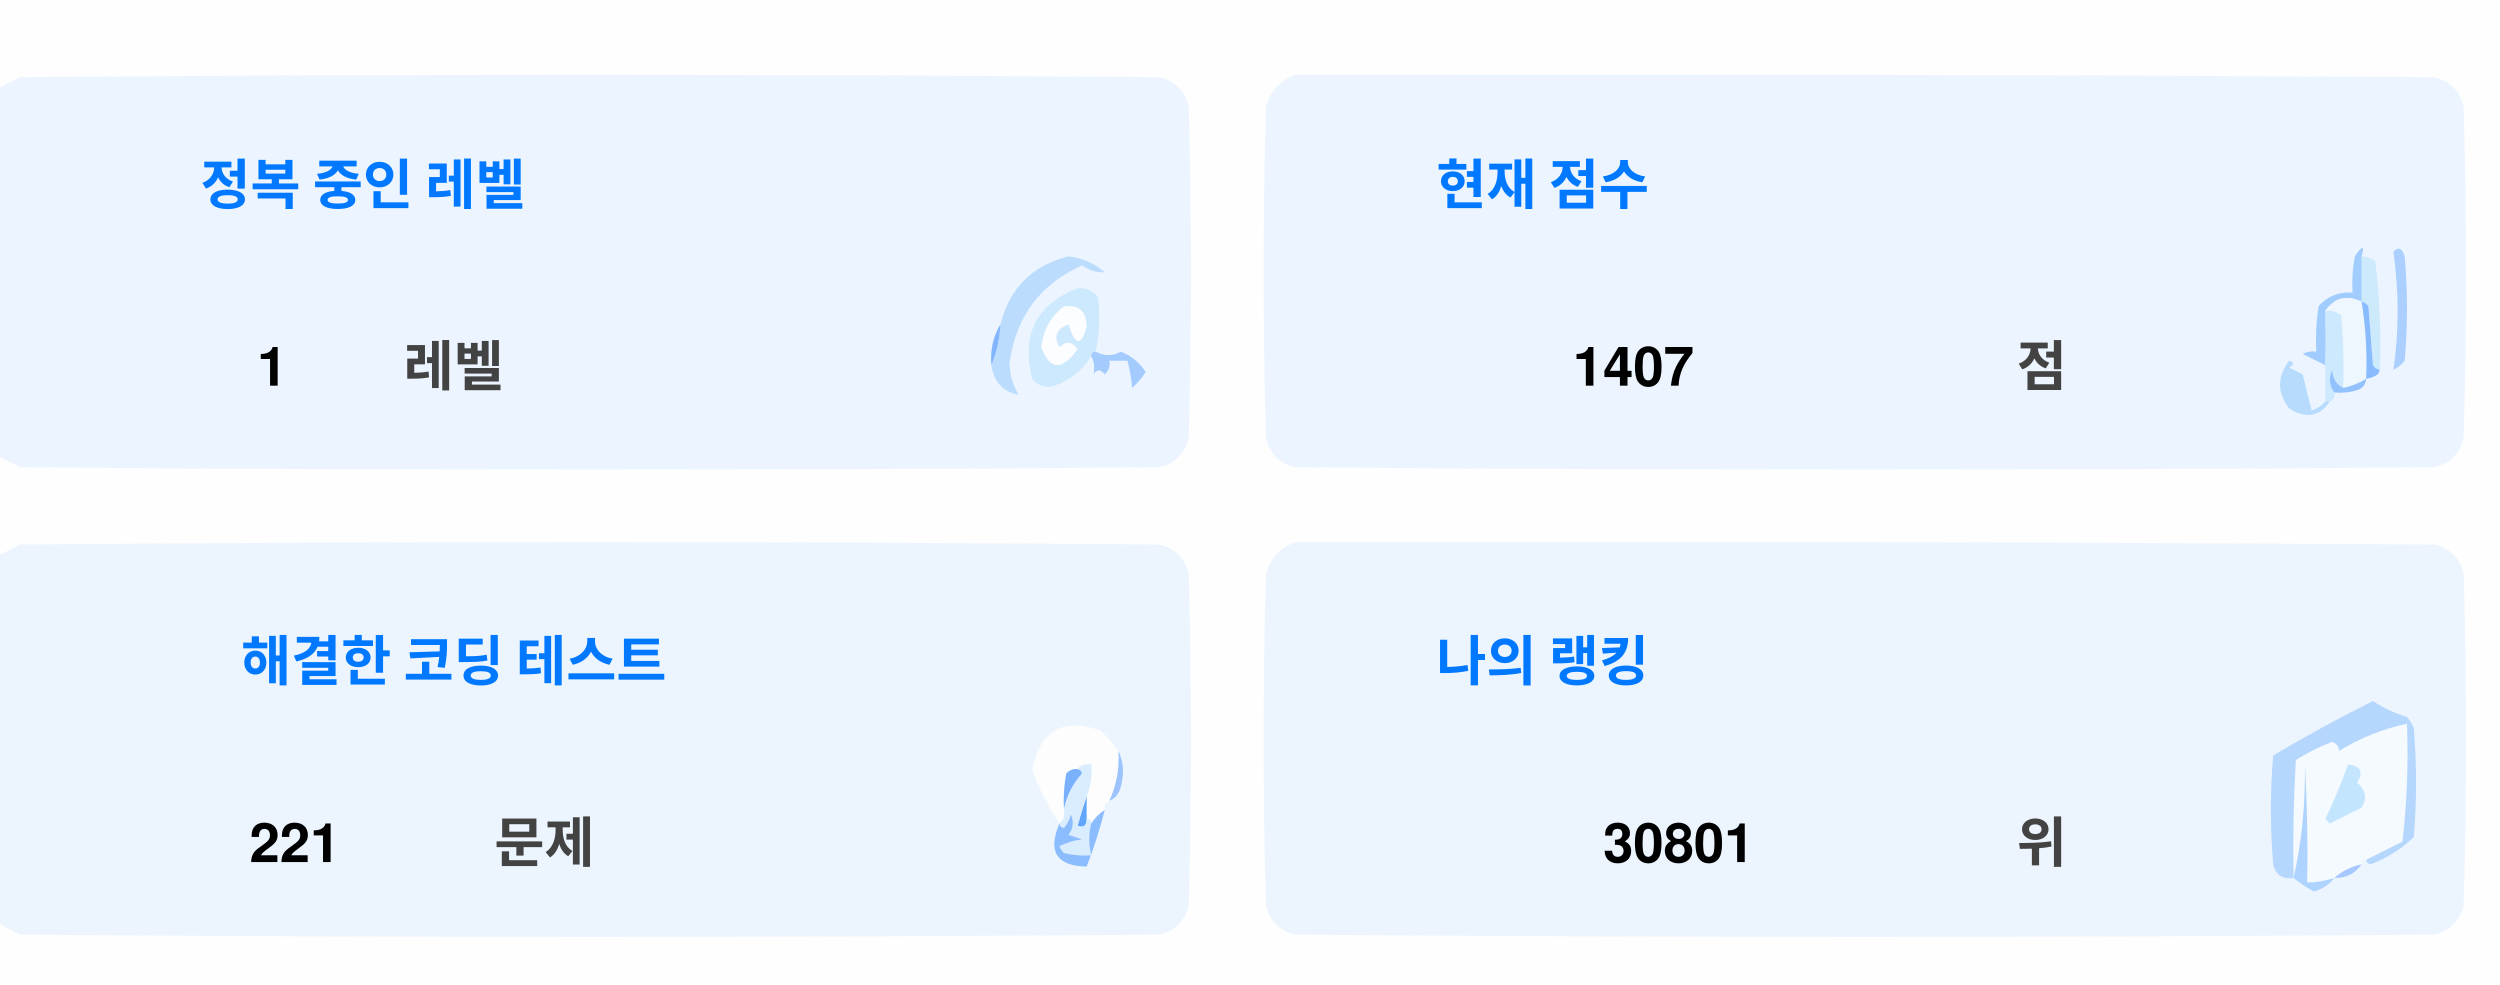
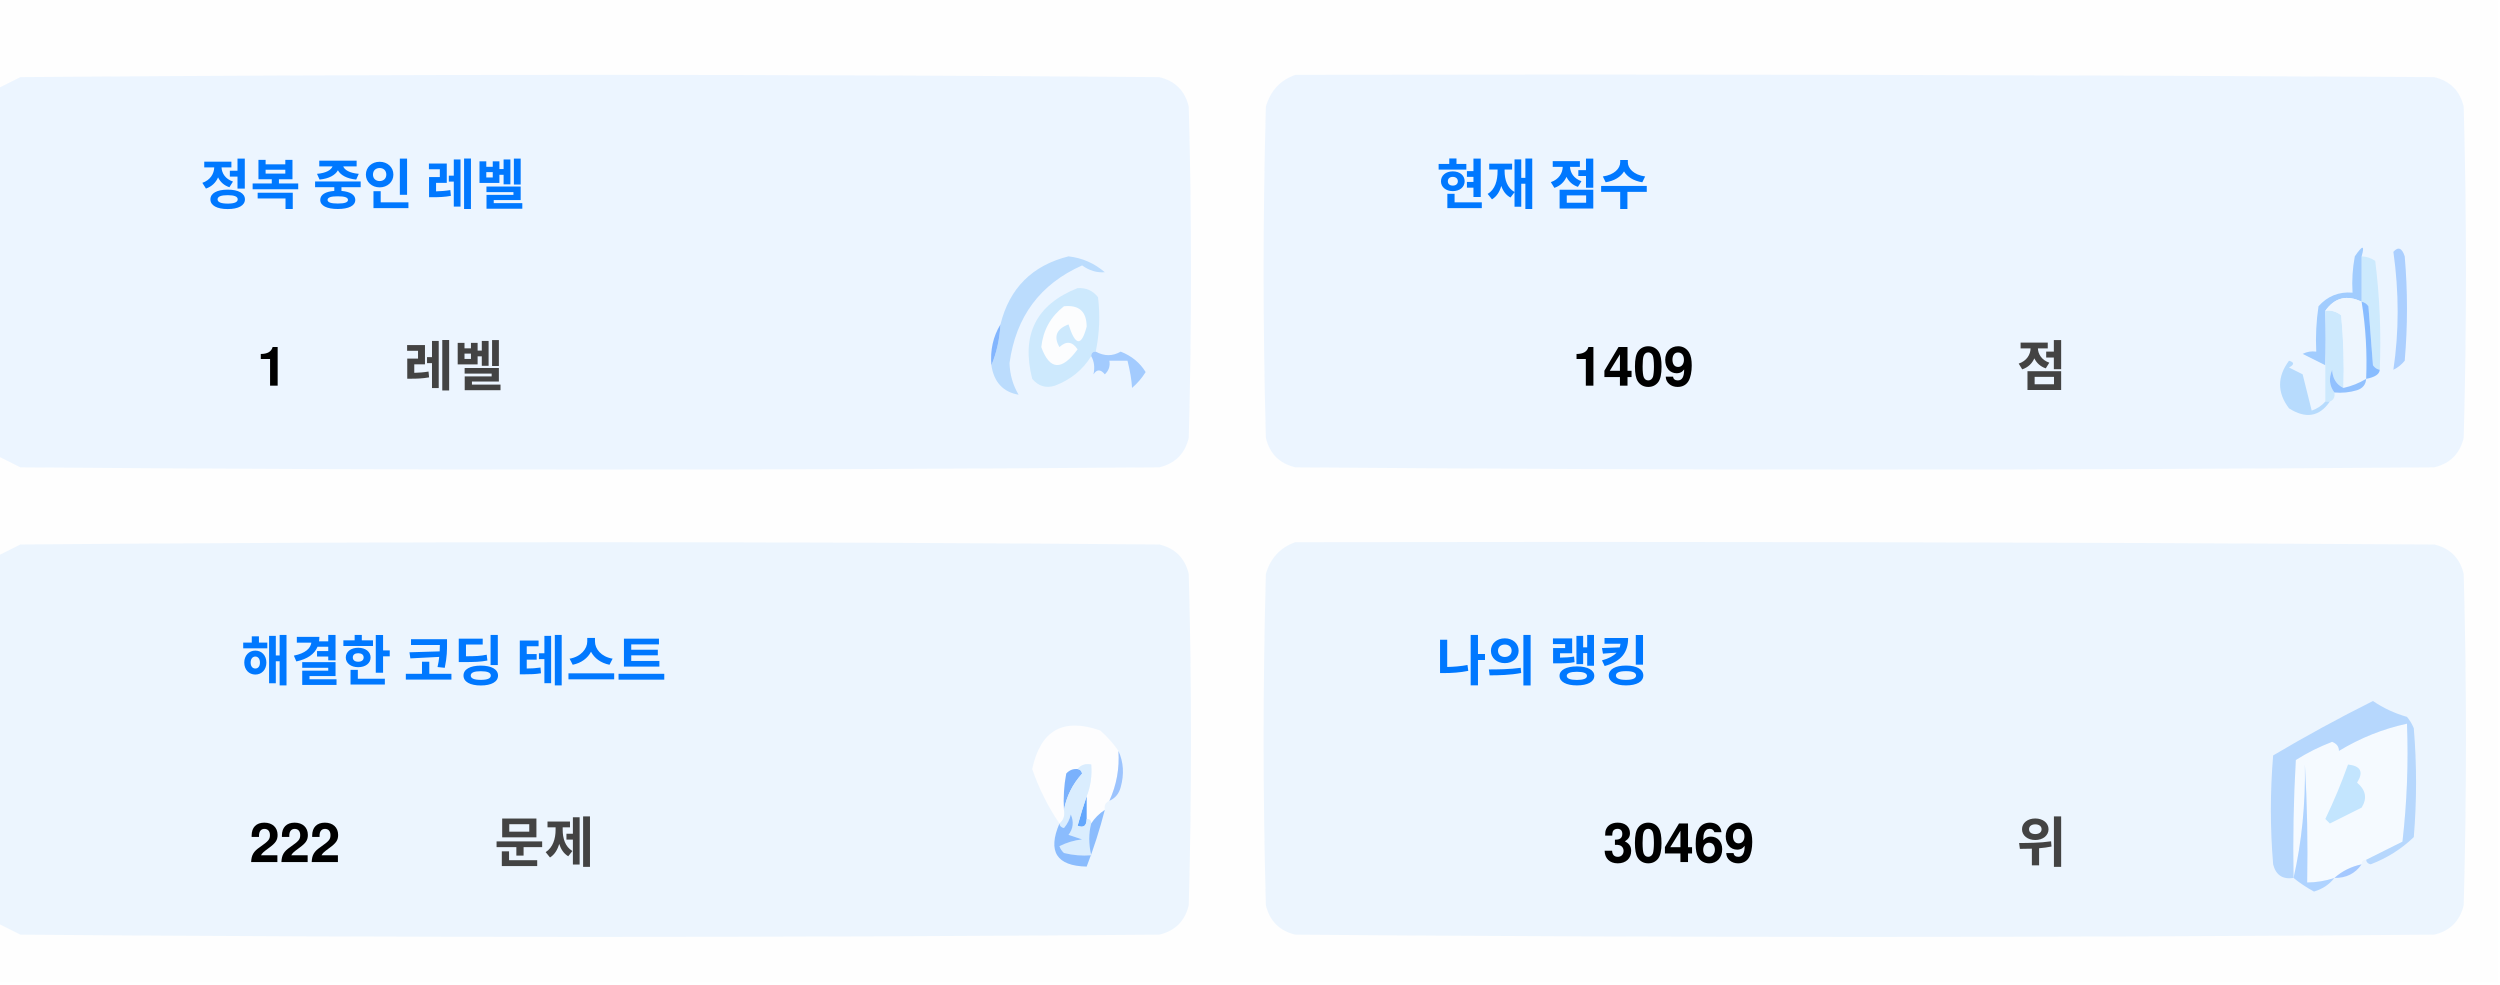
<svg xmlns="http://www.w3.org/2000/svg" version="1.1" width="551px" height="217px" style="shape-rendering:geometricPrecision; text-rendering:geometricPrecision; image-rendering:optimizeQuality; fill-rule:evenodd; clip-rule:evenodd">
  <style>.title {fill: #434343;font-size: 1rem;line-height: 1.5rem;font-weight: bold;font-family: -apple-system, BlinkMacSystemFont, Segoe UI, Helvetica, Arial, sans-serif, Apple Color Emoji, Segoe UI Emoji;}.desc {fill: #434343;font-size: 2.5rem;font-weight: bold;line-height: 1.5rem;font-family: -apple-system, BlinkMacSystemFont, Segoe UI, Helvetica, Arial, sans-serif, Apple Color Emoji, Segoe UI Emoji;}.desc-2 {fill: #434343;font-size: 1rem;font-weight: bold;line-height: 1.5rem;font-family: -apple-system, BlinkMacSystemFont, Segoe UI, Helvetica, Arial, sans-serif, Apple Color Emoji, Segoe UI Emoji;}.text, .desc {animation: twinkling 4s ease-in-out infinite;}@keyframes twinkling {40% { opacity: 1; }50% { opacity: 0.5; }60% { opacity: 1; }70% { opacity: 0.5; }80% { opacity: 1; }}</style>
  <g>
    <path style="opacity:1" fill="#fefefe" d="M -0.5,-0.5 C 183.167,-0.5 366.833,-0.5 550.5,-0.5C 550.5,71.833 550.5,144.167 550.5,216.5C 366.833,216.5 183.167,216.5 -0.5,216.5C -0.5,212.167 -0.5,207.833 -0.5,203.5C 1.14,204.32 2.807,205.153 4.5,206C 88.167,206.667 171.833,206.667 255.5,206C 259,205.167 261.167,203 262,199.5C 262.667,175.167 262.667,150.833 262,126.5C 261.167,123 259,120.833 255.5,120C 171.833,119.333 88.167,119.333 4.5,120C 2.807,120.847 1.14,121.68 -0.5,122.5C -0.5,115.167 -0.5,107.833 -0.5,100.5C 1.14,101.32 2.807,102.153 4.5,103C 88.167,103.667 171.833,103.667 255.5,103C 259,102.167 261.167,100 262,96.5C 262.667,72.167 262.667,47.833 262,23.5C 261.167,20 259,17.833 255.5,17C 171.833,16.333 88.167,16.333 4.5,17C 2.807,17.847 1.14,18.68 -0.5,19.5C -0.5,12.833 -0.5,6.167 -0.5,-0.5 Z" />
  </g>
  <g>
    <path style="opacity:1" fill="#ecf5ff" d="M -0.5,100.5 C -0.5,73.5 -0.5,46.5 -0.5,19.5C 1.14,18.68 2.807,17.847 4.5,17C 88.167,16.333 171.833,16.333 255.5,17C 259,17.833 261.167,20 262,23.5C 262.667,47.833 262.667,72.167 262,96.5C 261.167,100 259,102.167 255.5,103C 171.833,103.667 88.167,103.667 4.5,103C 2.807,102.153 1.14,101.32 -0.5,100.5 Z" />
  </g>
  <g>
    <path style="opacity:1" fill="#ecf5ff" d="M 285.5,16.5 C 369.167,16.333 452.834,16.5 536.5,17C 540,17.833 542.167,20 543,23.5C 543.667,47.833 543.667,72.167 543,96.5C 542.167,100 540,102.167 536.5,103C 452.833,103.667 369.167,103.667 285.5,103C 282,102.167 279.833,100 279,96.5C 278.333,72.167 278.333,47.833 279,23.5C 280.018,19.985 282.185,17.652 285.5,16.5 Z" />
  </g>
  <g>
    <path style="opacity:1" fill="#cdeafd" d="M 520.5,56.5 C 521.583,56.539 522.583,56.873 523.5,57.5C 524.498,65.472 524.831,73.472 524.5,81.5C 523.883,81.389 523.383,81.056 523,80.5C 522.667,76.167 522.333,71.833 522,67.5C 521.617,66.944 521.117,66.611 520.5,66.5C 520.5,63.167 520.5,59.833 520.5,56.5 Z" />
  </g>
  <g>
    <path style="opacity:1" fill="#abcfff" d="M 527.5,55.5 C 528.566,54.308 529.399,54.641 530,56.5C 530.667,64.167 530.667,71.833 530,79.5C 529.311,80.357 528.478,81.023 527.5,81.5C 528.758,73.08 528.758,64.414 527.5,55.5 Z" />
  </g>
  <g>
    <path style="opacity:1" fill="#bbdcfd" d="M 218.5,80.5 C 219.657,77.727 220.324,74.727 220.5,71.5C 222.49,63.51 227.49,58.51 235.5,56.5C 238.528,56.847 241.194,58.014 243.5,60C 241.744,60.141 240.078,59.641 238.5,58.5C 229.247,62.607 223.914,69.773 222.5,80C 222.565,82.526 223.232,84.859 224.5,87C 221.07,86.397 219.07,84.231 218.5,80.5 Z" />
  </g>
  <g>
    <path style="opacity:1" fill="#cde9fd" d="M 241.5,77.5 C 240.833,77.5 240.5,77.833 240.5,78.5C 238.628,81.529 235.961,83.695 232.5,85C 230.536,85.624 228.869,85.124 227.5,83.5C 225.021,73.791 228.354,67.124 237.5,63.5C 239.374,63.39 240.874,64.056 242,65.5C 242.497,69.524 242.331,73.524 241.5,77.5 Z" />
  </g>
  <g>
    <path style="opacity:1" fill="#fcfdfe" d="M 234.5,67.5 C 237.826,67.162 239.493,68.662 239.5,72C 238.334,76.434 237,76.267 235.5,71.5C 232.832,72.515 232.166,74.182 233.5,76.5C 235.017,75.089 236.351,75.256 237.5,77C 234.006,81.771 231.34,81.605 229.5,76.5C 229.904,72.771 231.571,69.771 234.5,67.5 Z" />
  </g>
  <g>
    <path style="opacity:1" fill="#a1ccfe" d="M 520.5,56.5 C 520.5,59.833 520.5,63.167 520.5,66.5C 517.238,64.922 514.572,65.589 512.5,68.5C 512.617,72.81 512.617,76.81 512.5,80.5C 510.86,79.68 509.193,78.847 507.5,78C 508.448,77.517 509.448,77.35 510.5,77.5C 510.335,74.15 510.502,70.817 511,67.5C 512.995,65.253 515.495,64.253 518.5,64.5C 518.336,61.813 518.503,59.146 519,56.5C 520.731,53.969 521.231,53.969 520.5,56.5 Z" />
  </g>
  <g>
    <path style="opacity:1" fill="#cde9fd" d="M 512.5,68.5 C 513.822,68.33 514.989,68.663 516,69.5C 516.499,74.823 516.666,80.156 516.5,85.5C 514.955,84.77 514.122,83.437 514,81.5C 513.22,83.387 513.387,85.054 514.5,86.5C 514.672,87.492 514.338,88.158 513.5,88.5C 513.167,88.5 512.833,88.5 512.5,88.5C 512.5,85.833 512.5,83.167 512.5,80.5C 512.617,76.81 512.617,72.81 512.5,68.5 Z" />
  </g>
  <g>
    <path style="opacity:1" fill="#eef6fe" d="M 520.5,66.5 C 521.407,72.106 521.74,77.773 521.5,83.5C 519.95,84.441 518.284,85.108 516.5,85.5C 516.666,80.156 516.499,74.823 516,69.5C 514.989,68.663 513.822,68.33 512.5,68.5C 514.572,65.589 517.238,64.922 520.5,66.5 Z" />
  </g>
  <g>
    <path style="opacity:1" fill="#88bcff" d="M 520.5,66.5 C 521.117,66.611 521.617,66.944 522,67.5C 522.333,71.833 522.667,76.167 523,80.5C 523.383,81.056 523.883,81.389 524.5,81.5C 524.445,82.469 523.445,83.136 521.5,83.5C 521.74,77.773 521.407,72.106 520.5,66.5 Z" />
  </g>
  <g>
    <path style="opacity:1" fill="#82b5fe" d="M 220.5,71.5 C 220.324,74.727 219.657,77.727 218.5,80.5C 218.215,77.171 218.882,74.171 220.5,71.5 Z" />
  </g>
  <g>
    <path style="opacity:1" fill="#a3cbfe" d="M 240.5,78.5 C 240.5,77.833 240.833,77.5 241.5,77.5C 243.391,78.536 245.224,78.536 247,77.5C 249.391,78.429 251.225,79.929 252.5,82C 251.681,83.319 250.681,84.486 249.5,85.5C 249.409,83.777 249.075,81.777 248.5,79.5C 247.167,79.5 245.833,79.5 244.5,79.5C 244.719,80.675 244.386,81.675 243.5,82.5C 242.575,81.359 241.741,81.359 241,82.5C 241.331,80.981 241.164,79.648 240.5,78.5 Z" />
  </g>
  <g>
    <path style="opacity:1" fill="#b7dbfd" d="M 512.5,88.5 C 512.833,88.5 513.167,88.5 513.5,88.5C 511.199,91.857 508.199,92.357 504.5,90C 501.872,86.535 501.872,83.035 504.5,79.5C 505.696,79.846 505.696,80.346 504.5,81C 505.5,81.5 506.5,82 507.5,82.5C 508.167,85.167 508.833,87.833 509.5,90.5C 510.739,90.058 511.739,89.391 512.5,88.5 Z" />
  </g>
  <g>
    <path style="opacity:1" fill="#92c1fe" d="M 516.5,85.5 C 518.284,85.108 519.95,84.441 521.5,83.5C 521.423,84.75 520.756,85.583 519.5,86C 517.866,86.493 516.199,86.66 514.5,86.5C 513.387,85.054 513.22,83.387 514,81.5C 514.122,83.437 514.955,84.77 516.5,85.5 Z" />
  </g>
  <g>
    <path style="opacity:1" fill="#ecf5fe" d="M -0.5,203.5 C -0.5,176.5 -0.5,149.5 -0.5,122.5C 1.14,121.68 2.807,120.847 4.5,120C 88.167,119.333 171.833,119.333 255.5,120C 259,120.833 261.167,123 262,126.5C 262.667,150.833 262.667,175.167 262,199.5C 261.167,203 259,205.167 255.5,206C 171.833,206.667 88.167,206.667 4.5,206C 2.807,205.153 1.14,204.32 -0.5,203.5 Z" />
  </g>
  <g>
    <path style="opacity:1" fill="#ecf5fe" d="M 285.5,119.5 C 369.167,119.333 452.834,119.5 536.5,120C 540,120.833 542.167,123 543,126.5C 543.667,150.833 543.667,175.167 543,199.5C 542.167,203 540,205.167 536.5,206C 452.833,206.667 369.167,206.667 285.5,206C 282,205.167 279.833,203 279,199.5C 278.333,175.167 278.333,150.833 279,126.5C 280.018,122.985 282.185,120.652 285.5,119.5 Z" />
  </g>
  <g>
    <path style="opacity:1" fill="#fdfdfe" d="M 246.5,165.5 C 246.758,169.367 246.092,173.034 244.5,176.5C 243.662,176.842 243.328,177.508 243.5,178.5C 242.272,179.306 241.272,180.306 240.5,181.5C 240.5,180.833 240.167,180.5 239.5,180.5C 239.5,178.833 239.5,177.167 239.5,175.5C 240.369,173.283 240.702,170.95 240.5,168.5C 239.209,168.263 238.209,168.596 237.5,169.5C 236.504,169.414 235.671,169.748 235,170.5C 234.503,173.146 234.336,175.813 234.5,178.5C 234.737,179.791 234.404,180.791 233.5,181.5C 230.986,177.806 228.986,173.806 227.5,169.5C 229.309,160.957 234.309,158.124 242.5,161C 244.07,162.397 245.404,163.897 246.5,165.5 Z" />
  </g>
  <g>
    <path style="opacity:1" fill="#f5faff" d="M 521.5,189.5 C 520.833,189.5 520.5,189.833 520.5,190.5C 518.181,190.992 516.181,191.992 514.5,193.5C 512.565,194.15 510.565,194.483 508.5,194.5C 508.666,185.827 508.5,177.16 508,168.5C 508.141,177.227 507.308,185.56 505.5,193.5C 505.334,184.827 505.5,176.16 506,167.5C 508.527,165.903 511.194,164.57 514,163.5C 515.011,163.892 515.511,164.559 515.5,165.5C 520.21,162.641 525.21,160.641 530.5,159.5C 530.831,168.192 530.498,176.859 529.5,185.5C 526.807,186.847 524.14,188.18 521.5,189.5 Z" />
  </g>
  <g>
    <path style="opacity:1" fill="#b6d7fd" d="M 521.5,189.5 C 524.14,188.18 526.807,186.847 529.5,185.5C 530.498,176.859 530.831,168.192 530.5,159.5C 525.21,160.641 520.21,162.641 515.5,165.5C 515.511,164.559 515.011,163.892 514,163.5C 511.194,164.57 508.527,165.903 506,167.5C 505.5,176.16 505.334,184.827 505.5,193.5C 503.089,193.863 501.589,192.863 501,190.5C 500.333,182.5 500.333,174.5 501,166.5C 508.173,162.246 515.507,158.246 523,154.5C 525.304,156.068 527.804,157.235 530.5,158C 531.126,158.75 531.626,159.584 532,160.5C 532.667,168.5 532.667,176.5 532,184.5C 529.292,187.111 526.125,189.111 522.5,190.5C 521.893,190.376 521.56,190.043 521.5,189.5 Z" />
  </g>
  <g>
    <path style="opacity:1" fill="#c3e5fe" d="M 517.5,168.5 C 520.317,168.801 520.984,170.134 519.5,172.5C 521.439,174.122 521.772,175.956 520.5,178C 518.167,179.167 515.833,180.333 513.5,181.5C 513.167,181.167 512.833,180.833 512.5,180.5C 514.414,176.515 516.081,172.515 517.5,168.5 Z" />
  </g>
  <g>
    <path style="opacity:1" fill="#7ab1fc" d="M 237.5,169.5 C 238.043,169.56 238.376,169.893 238.5,170.5C 236.395,172.836 235.062,175.503 234.5,178.5C 234.336,175.813 234.503,173.146 235,170.5C 235.671,169.748 236.504,169.414 237.5,169.5 Z" />
  </g>
  <g>
    <path style="opacity:1" fill="#afd3ff" d="M 514.5,193.5 C 513.378,194.947 511.878,195.947 510,196.5C 508.348,195.601 506.848,194.601 505.5,193.5C 507.308,185.56 508.141,177.227 508,168.5C 508.5,177.16 508.666,185.827 508.5,194.5C 510.565,194.483 512.565,194.15 514.5,193.5 Z" />
  </g>
  <g>
    <path style="opacity:1" fill="#9cc3fd" d="M 246.5,165.5 C 247.634,167.966 247.801,170.633 247,173.5C 246.623,174.942 245.79,175.942 244.5,176.5C 246.092,173.034 246.758,169.367 246.5,165.5 Z" />
  </g>
  <g>
    <path style="opacity:1" fill="#62a6fc" d="M 239.5,175.5 C 239.5,177.167 239.5,178.833 239.5,180.5C 239.483,182.028 238.816,182.528 237.5,182C 238.117,179.723 238.784,177.556 239.5,175.5 Z" />
  </g>
  <g>
    <path style="opacity:1" fill="#daedfe" d="M 237.5,169.5 C 238.209,168.596 239.209,168.263 240.5,168.5C 240.702,170.95 240.369,173.283 239.5,175.5C 238.784,177.556 238.117,179.723 237.5,182C 238.816,182.528 239.483,182.028 239.5,180.5C 240.167,180.5 240.5,180.833 240.5,181.5C 239.918,183.669 239.918,186.002 240.5,188.5C 238.473,188.662 236.473,188.495 234.5,188C 234.043,187.586 233.709,187.086 233.5,186.5C 235.078,185.702 236.744,185.202 238.5,185C 237.5,184.667 236.5,184.333 235.5,184C 236.554,182.612 236.72,181.112 236,179.5C 235.751,180.624 235.251,181.624 234.5,182.5C 233.893,182.376 233.56,182.043 233.5,181.5C 234.404,180.791 234.737,179.791 234.5,178.5C 235.062,175.503 236.395,172.836 238.5,170.5C 238.376,169.893 238.043,169.56 237.5,169.5 Z" />
  </g>
  <g>
    <path style="opacity:1" fill="#8bbcfd" d="M 243.5,178.5 C 242.395,182.803 241.062,186.969 239.5,191C 232.857,190.847 230.857,187.68 233.5,181.5C 233.56,182.043 233.893,182.376 234.5,182.5C 235.251,181.624 235.751,180.624 236,179.5C 236.72,181.112 236.554,182.612 235.5,184C 236.5,184.333 237.5,184.667 238.5,185C 236.744,185.202 235.078,185.702 233.5,186.5C 233.709,187.086 234.043,187.586 234.5,188C 236.473,188.495 238.473,188.662 240.5,188.5C 239.918,186.002 239.918,183.669 240.5,181.5C 241.272,180.306 242.272,179.306 243.5,178.5 Z" />
  </g>
  <g>
    <path style="opacity:1" fill="#a4c8ff" d="M 520.5,190.5 C 519.089,192.539 517.089,193.539 514.5,193.5C 516.181,191.992 518.181,190.992 520.5,190.5 Z" />
  </g>
  <text text-anchor="middle" x="80" y="45" class="title" style="fill:#0078ff;" stroke="#none" stroke-width="1">정복 중인 레벨</text>
  <text text-anchor="middle" x="60" y="85" class="desc" style="fill:#000000;" stroke="#none" stroke-width="1">1</text>
  <text text-anchor="middle" x="100" y="85" class="desc-2" style="fill:#434343;" stroke="#none" stroke-width="1">레벨</text>
  <text text-anchor="middle" x="340" y="45" class="title" style="fill:#0078ff;" stroke="#none" stroke-width="1">현재 점수</text>
-   <text text-anchor="middle" x="360" y="85" class="desc" style="fill:#000000;" stroke="#none" stroke-width="1">1407</text>
+   <text text-anchor="middle" x="360" y="85" class="desc" style="fill:#000000;" stroke="#none" stroke-width="1">1409</text>
  <text text-anchor="middle" x="450" y="85" class="desc-2" style="fill:#434343;" stroke="#none" stroke-width="1">점</text>
  <text text-anchor="middle" x="100" y="150" class="title" style="fill:#0078ff;" stroke="#none" stroke-width="1">해결한 코딩 테스트</text>
-   <text text-anchor="middle" x="65" y="190" class="desc" style="fill:#000000;" stroke="#none" stroke-width="1">221</text>
+   <text text-anchor="middle" x="65" y="190" class="desc" style="fill:#000000;" stroke="#none" stroke-width="1">222</text>
  <text text-anchor="middle" x="120" y="190" class="desc-2" style="fill:#434343;" stroke="#none" stroke-width="1">문제</text>
  <text text-anchor="middle" x="340" y="150" class="title" style="fill:#0078ff;" stroke="#none" stroke-width="1">나의 랭킹</text>
-   <text text-anchor="middle" x="370" y="190" class="desc" style="fill:#000000;" stroke="#none" stroke-width="1">30801</text>
+   <text text-anchor="middle" x="370" y="190" class="desc" style="fill:#000000;" stroke="#none" stroke-width="1">30469</text>
  <text text-anchor="middle" x="450" y="190" class="desc-2" style="fill:#434343;" stroke="#none" stroke-width="1">위</text>
</svg>
